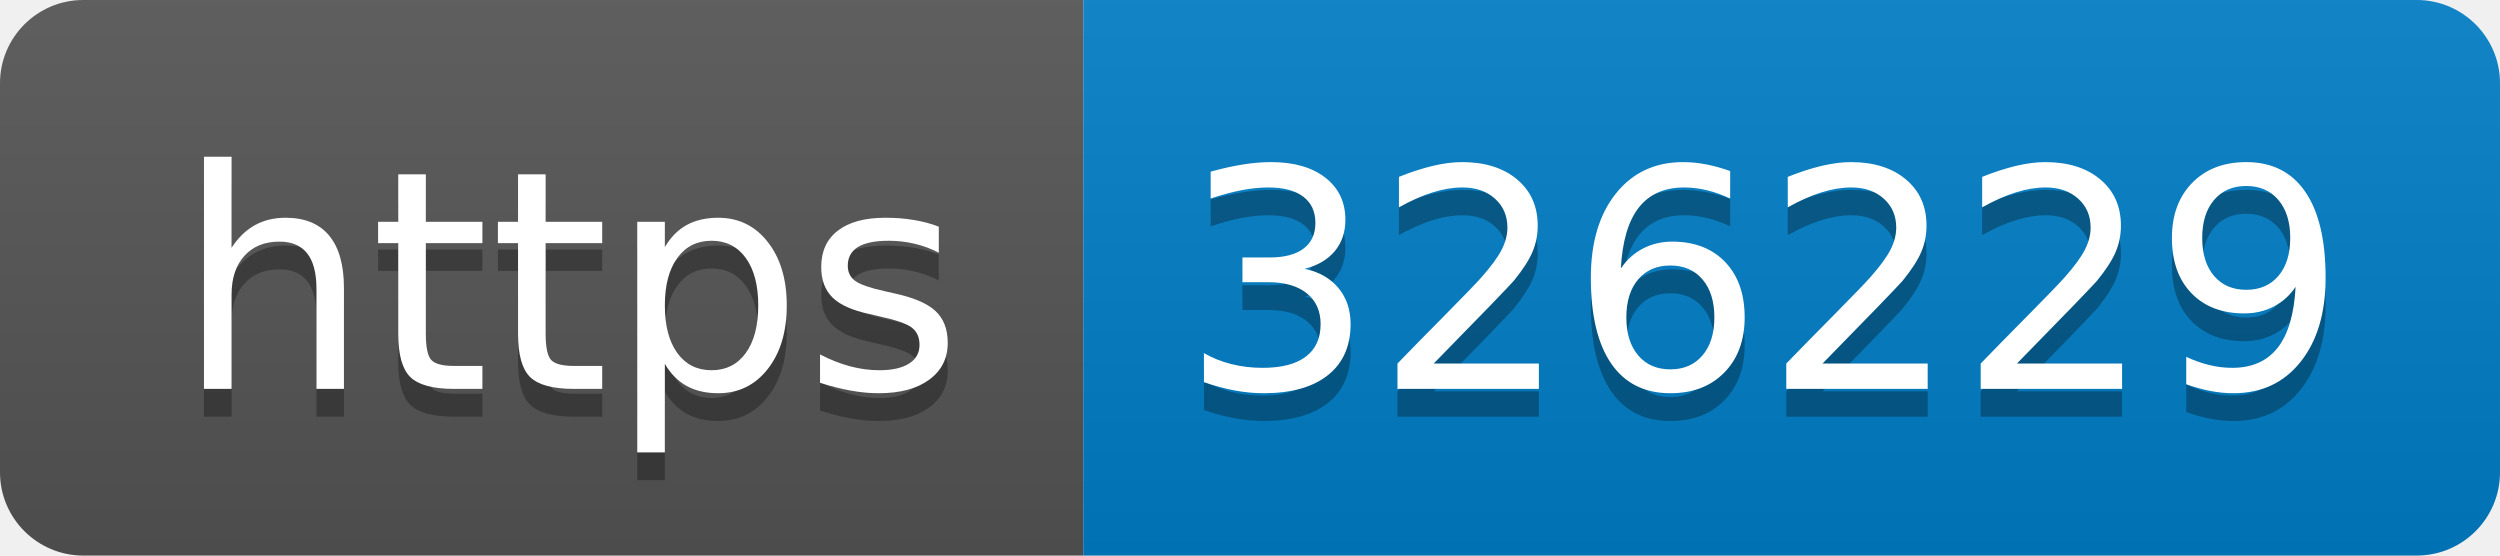
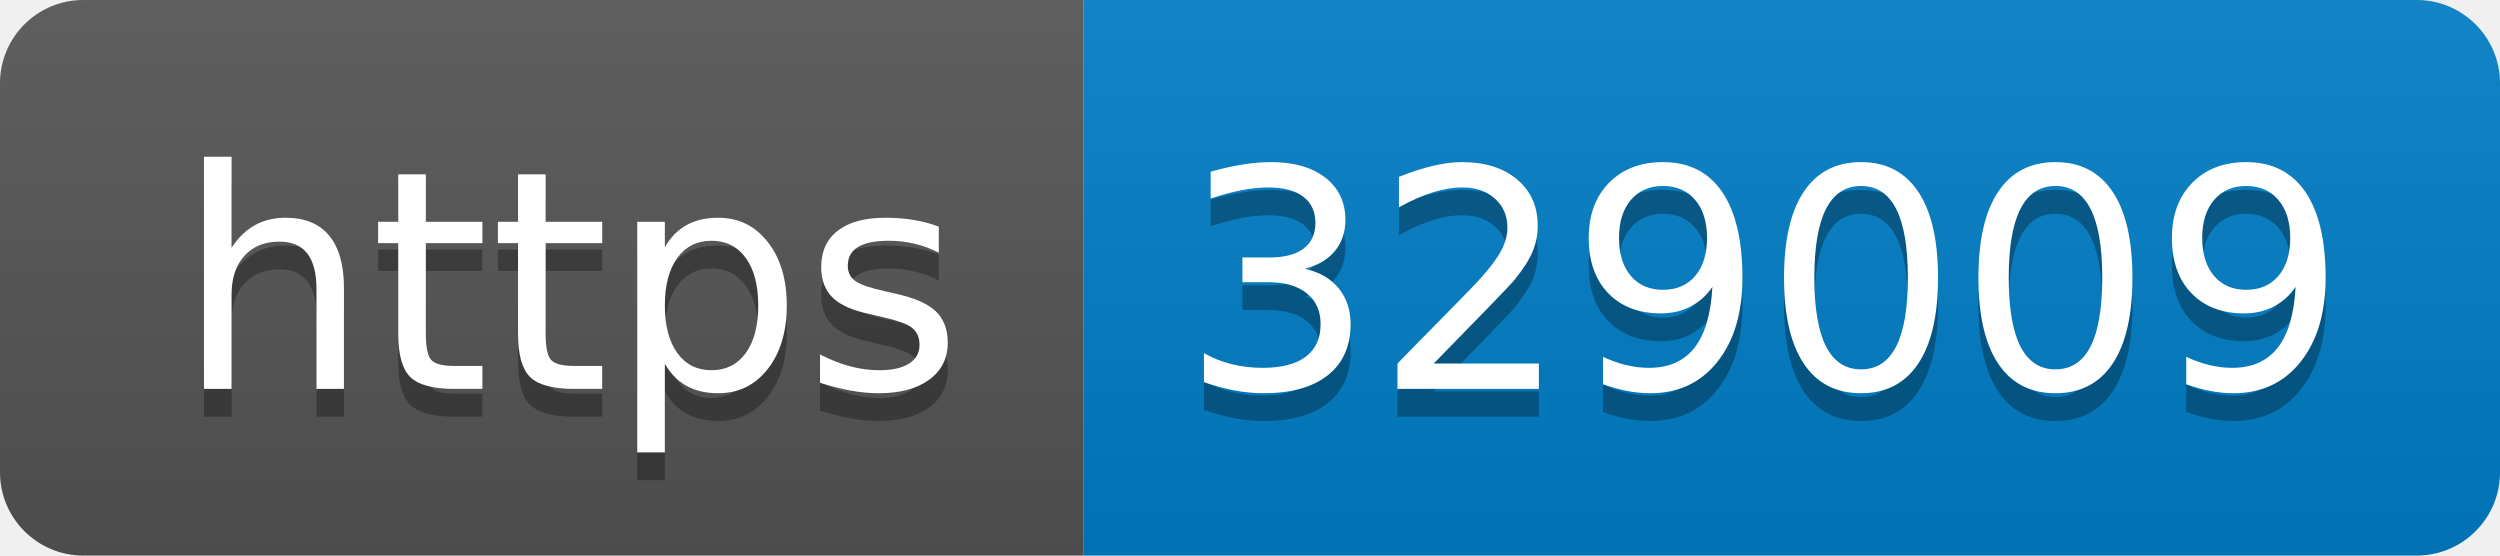
- <svg xmlns="http://www.w3.org/2000/svg" width="90" height="20" role="img" aria-label="https: 326229">
+ <svg xmlns="http://www.w3.org/2000/svg" width="90" height="20" role="img" aria-label="https: 329009">
  <linearGradient id="s" x2="0" y2="100%">
    <stop offset="0" stop-color="#bbb" stop-opacity=".1" />
    <stop offset="1" stop-opacity=".1" />
  </linearGradient>
  <clipPath id="r">
    <rect width="90" height="20" rx="3" fill="#fff" />
  </clipPath>
  <g clip-path="url(#r)">
    <rect width="39" height="20" fill="#555" />
    <rect x="39" width="51" height="20" fill="#007ec6" />
    <rect width="90" height="20" fill="url(#s)" />
  </g>
  <g fill="#fff" text-anchor="middle" font-family="Verdana,Geneva,DejaVu Sans,sans-serif" text-rendering="geometricPrecision" font-size="110">
    <text aria-hidden="true" x="205" y="150" fill="#010101" fill-opacity=".3" transform="scale(.1)" textLength="290">https</text>
    <text x="205" y="140" transform="scale(.1)" fill="#fff" textLength="290">https</text>
-     <text aria-hidden="true" x="635" y="150" fill="#010101" fill-opacity=".3" transform="scale(.1)" textLength="410">326229</text>
-     <text x="635" y="140" transform="scale(.1)" fill="#fff" textLength="410">326229</text>
+     <text aria-hidden="true" x="635" y="150" fill="#010101" fill-opacity=".3" transform="scale(.1)" textLength="410">329009</text>
+     <text x="635" y="140" transform="scale(.1)" fill="#fff" textLength="410">329009</text>
  </g>
</svg>
